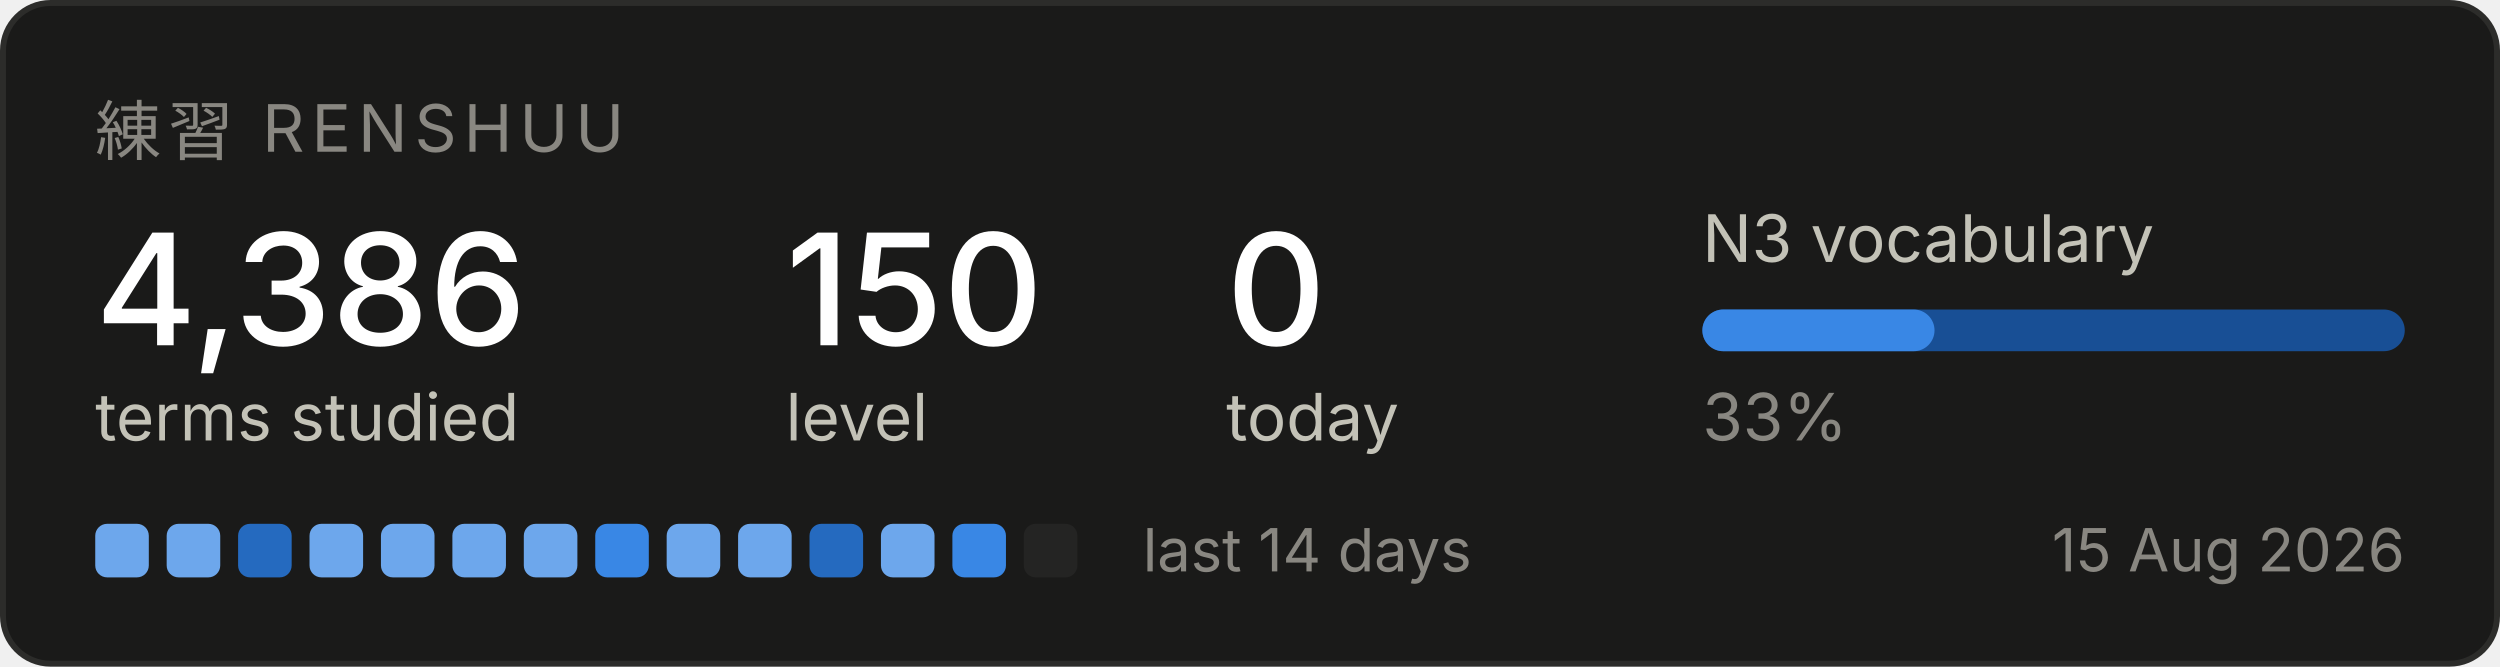
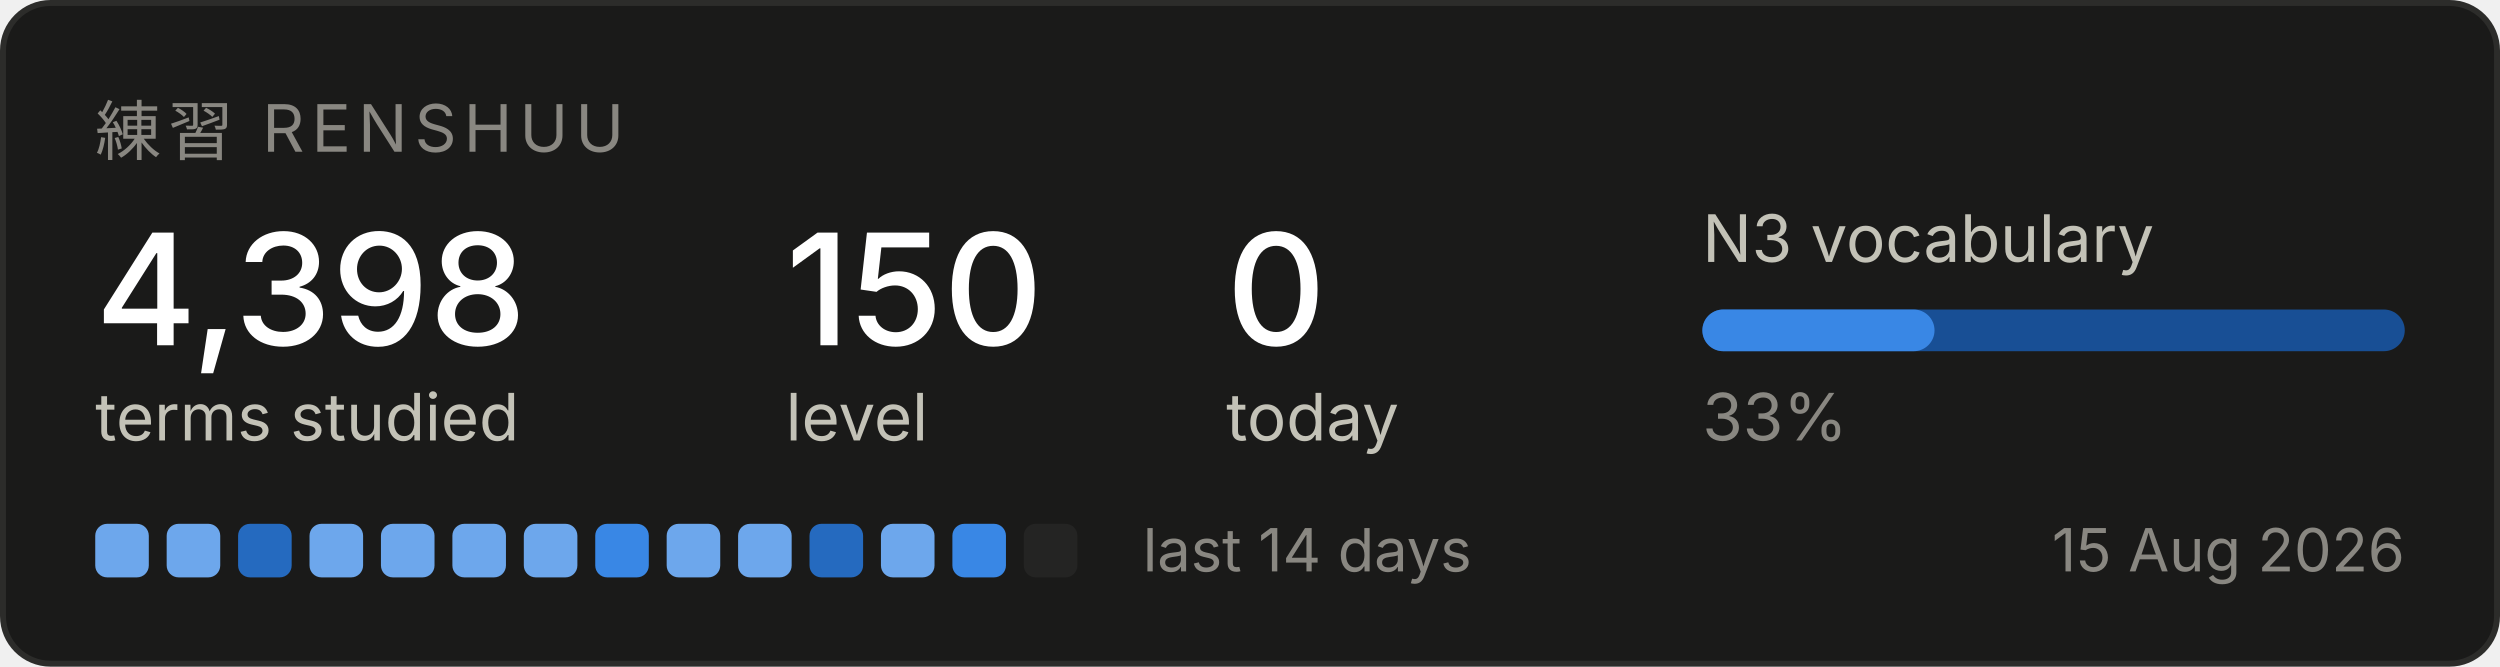
<svg xmlns="http://www.w3.org/2000/svg" width="420" height="112" viewBox="0 0 420 112" role="img" aria-label="Renshuu study progress">
  <rect x="0.5" y="0.5" width="419" height="111" rx="8" fill="#1a1a19" stroke="#2c2c2a" />
  <text x="16" y="26" font-family="system-ui, -apple-system, Segoe UI, sans-serif" font-size="11" fill="#898781" letter-spacing="1.2">練習  RENSHUU</text>
-   <text x="16" y="58" font-family="system-ui, -apple-system, Segoe UI, sans-serif" font-size="26" fill="#ffffff" font-weight="500">4,386</text>
+   <text x="16" y="58" font-family="system-ui, -apple-system, Segoe UI, sans-serif" font-size="26" fill="#ffffff" font-weight="500">4,398</text>
  <text x="16" y="74" font-family="system-ui, -apple-system, Segoe UI, sans-serif" font-size="11" fill="#c3c2b7">terms studied</text>
  <text x="132" y="58" font-family="system-ui, -apple-system, Segoe UI, sans-serif" font-size="26" fill="#ffffff" font-weight="500">150</text>
  <text x="132" y="74" font-family="system-ui, -apple-system, Segoe UI, sans-serif" font-size="11" fill="#c3c2b7">level</text>
  <text x="206" y="58" font-family="system-ui, -apple-system, Segoe UI, sans-serif" font-size="26" fill="#ffffff" font-weight="500">0</text>
  <text x="206" y="74" font-family="system-ui, -apple-system, Segoe UI, sans-serif" font-size="11" fill="#c3c2b7">today</text>
  <text x="286" y="44" font-family="system-ui, -apple-system, Segoe UI, sans-serif" font-size="11" fill="#c3c2b7">N3 vocabulary</text>
  <rect x="286" y="52" width="118" height="7" rx="3.5" fill="#184f95" />
  <rect x="286" y="52" width="39" height="7" rx="3.5" fill="#3987e5" />
  <text x="286" y="74" font-family="system-ui, -apple-system, Segoe UI, sans-serif" font-size="11" fill="#898781">33%</text>
  <rect x="16" y="88" width="9" height="9" rx="2" fill="#6da7ec" />
  <rect x="28" y="88" width="9" height="9" rx="2" fill="#6da7ec" />
  <rect x="40" y="88" width="9" height="9" rx="2" fill="#256abf" />
  <rect x="52" y="88" width="9" height="9" rx="2" fill="#6da7ec" />
  <rect x="64" y="88" width="9" height="9" rx="2" fill="#6da7ec" />
  <rect x="76" y="88" width="9" height="9" rx="2" fill="#6da7ec" />
  <rect x="88" y="88" width="9" height="9" rx="2" fill="#6da7ec" />
  <rect x="100" y="88" width="9" height="9" rx="2" fill="#3987e5" />
  <rect x="112" y="88" width="9" height="9" rx="2" fill="#6da7ec" />
  <rect x="124" y="88" width="9" height="9" rx="2" fill="#6da7ec" />
  <rect x="136" y="88" width="9" height="9" rx="2" fill="#256abf" />
  <rect x="148" y="88" width="9" height="9" rx="2" fill="#6da7ec" />
  <rect x="160" y="88" width="9" height="9" rx="2" fill="#3987e5" />
  <rect x="172" y="88" width="9" height="9" rx="2" fill="#242423" />
  <text x="192" y="96" font-family="system-ui, -apple-system, Segoe UI, sans-serif" font-size="10" fill="#898781">last 14 days</text>
  <text x="404" y="96" font-family="system-ui, -apple-system, Segoe UI, sans-serif" font-size="10" fill="#898781" text-anchor="end">15 Aug 2026</text>
</svg>
